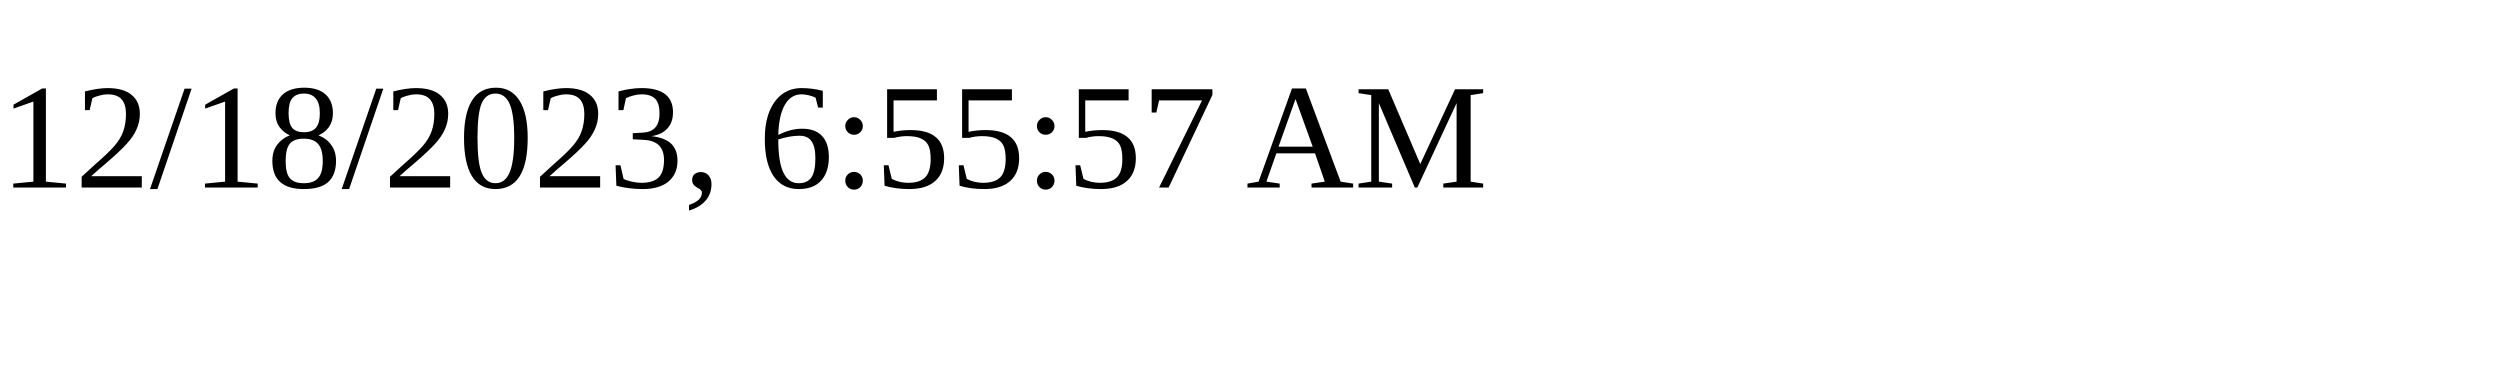
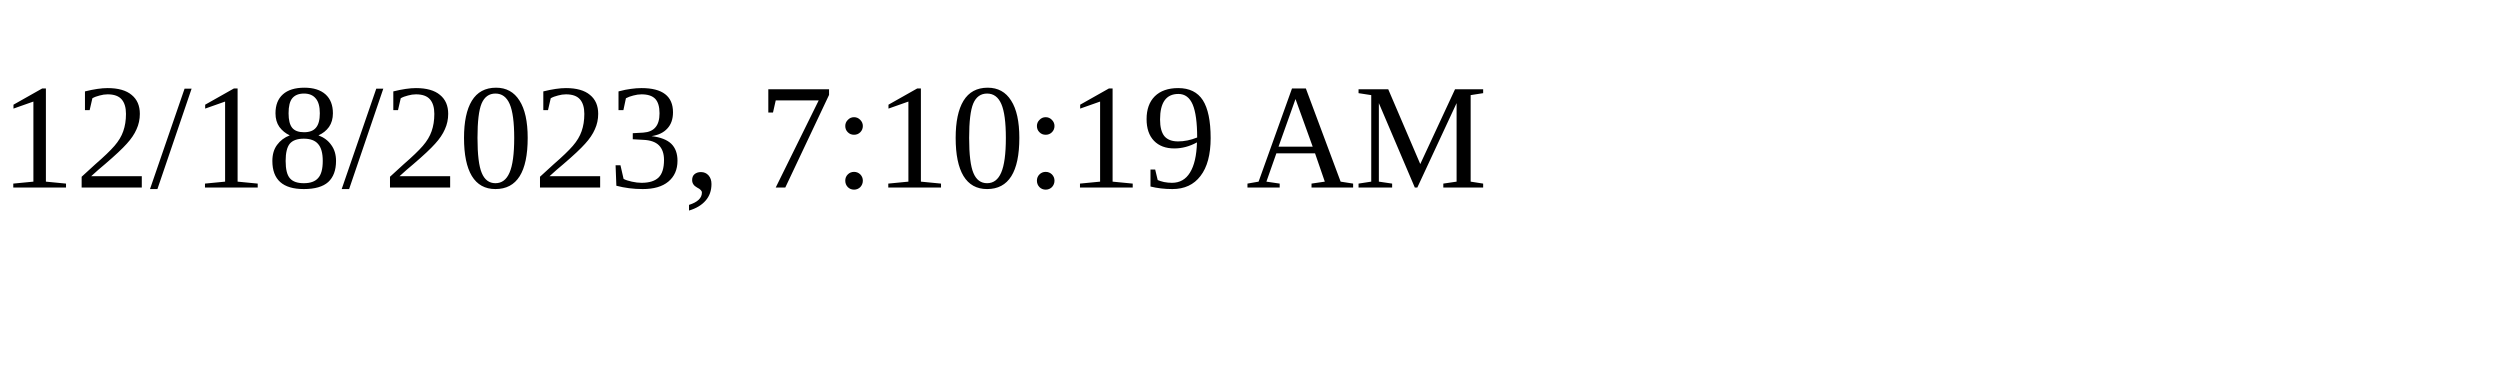
<svg xmlns="http://www.w3.org/2000/svg" height="30" width="200">
-   <text x="0" y="15">12/18/2023, 6:55:57 AM</text>
+   <text x="0" y="15">12/18/2023, 7:10:19 AM</text>
</svg>
